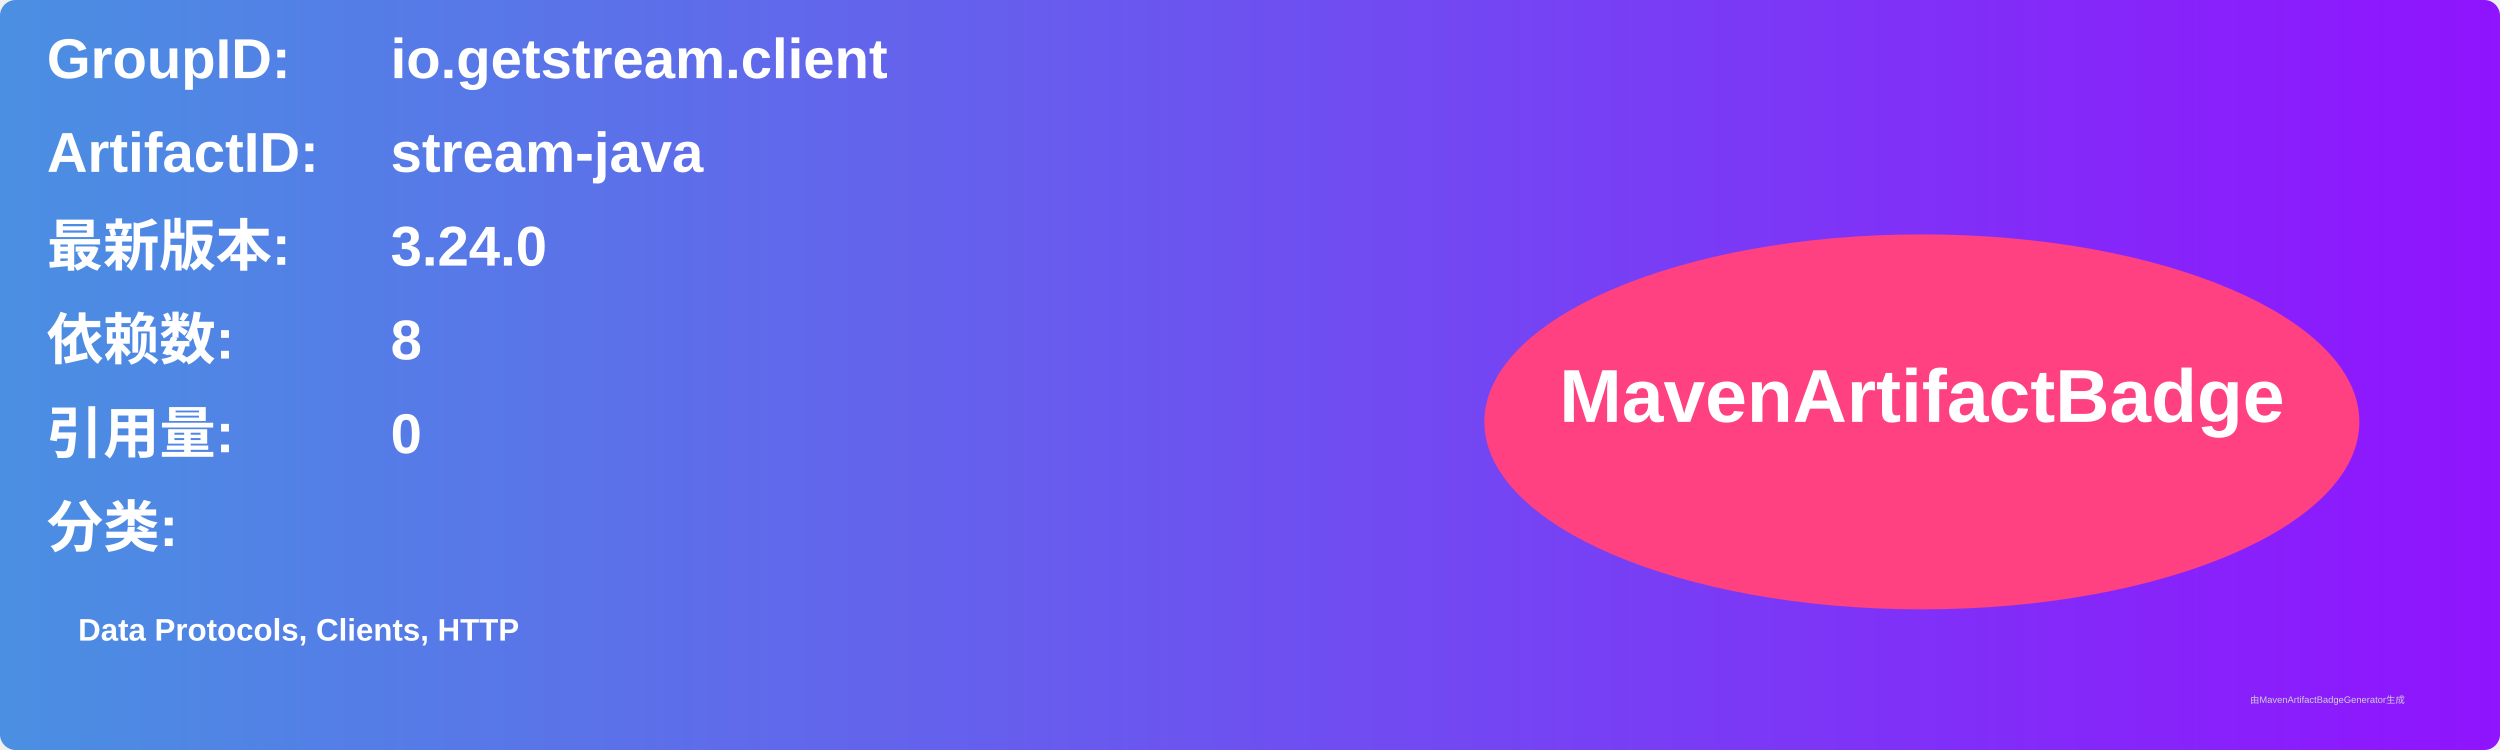
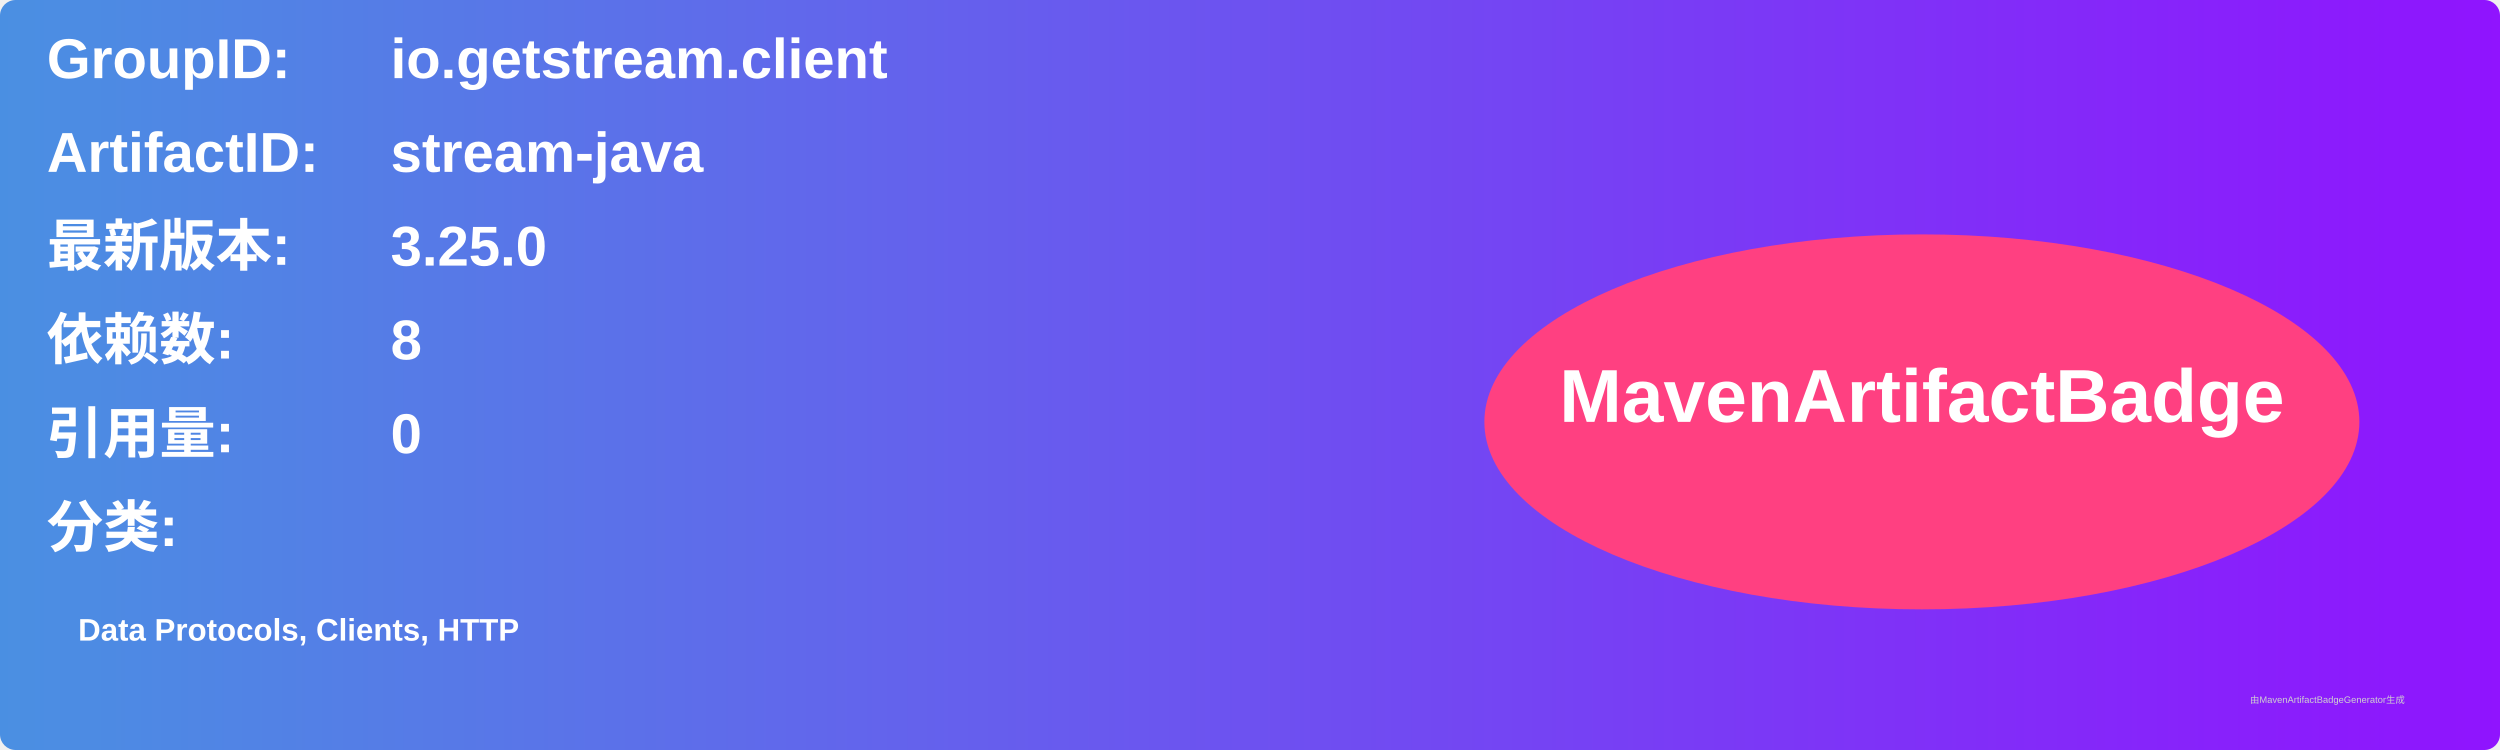
<svg xmlns="http://www.w3.org/2000/svg" width="800" height="240" viewBox="0 0 800 240">
  <linearGradient id="grad" x1="0%" y1="0%" x2="100%" y2="0%">
    <stop offset="0%" stop-color="#4a90e2" />
    <stop offset="100%" stop-color="#9013fe" />
  </linearGradient>
  <rect width="100%" height="100%" rx="5" ry="5" fill="url(#grad)" />
  <g transform="translate(15, 15)">
    <text x="0" y="10" font-family="Arial" font-size="18" fill="white" font-weight="bold" width="260">GroupID:</text>
    <text x="110" y="10" font-family="Arial" font-size="18" fill="white" font-weight="bold" width="460">io.getstream.client</text>
    <text x="0" y="40" font-family="Arial" font-size="18" fill="white" font-weight="bold" width="260">ArtifactID:</text>
    <text x="110" y="40" font-family="Arial" font-size="18" fill="white" font-weight="bold" width="460">stream-java</text>
    <text x="0" y="70" font-family="Arial" font-size="18" fill="white" font-weight="bold">最新版本:</text>
    <text x="110" y="70" font-family="Arial" font-size="18" fill="white" font-weight="bold">
-       <tspan font-weight="bold">3.24.0</tspan>
+       <tspan font-weight="bold">3.25.0</tspan>
    </text>
    <text x="0" y="100" font-family="Arial" font-size="18" fill="white" font-weight="bold">依赖数: </text>
    <text x="110" y="100" font-family="Arial" font-size="18" fill="white">
      <tspan font-weight="bold">8</tspan>
    </text>
    <text x="0" y="130" font-family="Arial" font-size="18" fill="white" font-weight="bold">引用量: </text>
    <text x="110" y="130" font-family="Arial" font-size="18" fill="white">
      <tspan font-weight="bold">0</tspan>
    </text>
    <text x="0" y="160" font-family="Arial" font-size="18" fill="white" font-weight="bold">分类:</text>
    <text x="10" y="190" font-family="Arial" font-size="10" fill="white">
      <tspan font-weight="bold">Data Protocols, Clients, HTTP</tspan>
    </text>
    <ellipse cx="600" cy="120" rx="140" ry="60" fill="#ff4081" />
    <text x="600" y="120" text-anchor="middle" font-family="Arial" font-size="24" fill="white" font-weight="bold">MavenArtifactBadge</text>
  </g>
  <text x="720" y="225" font-family="Arial" font-size="3" fill="#d0d0d0">由MavenArtifactBadgeGenerator生成</text>
</svg>
